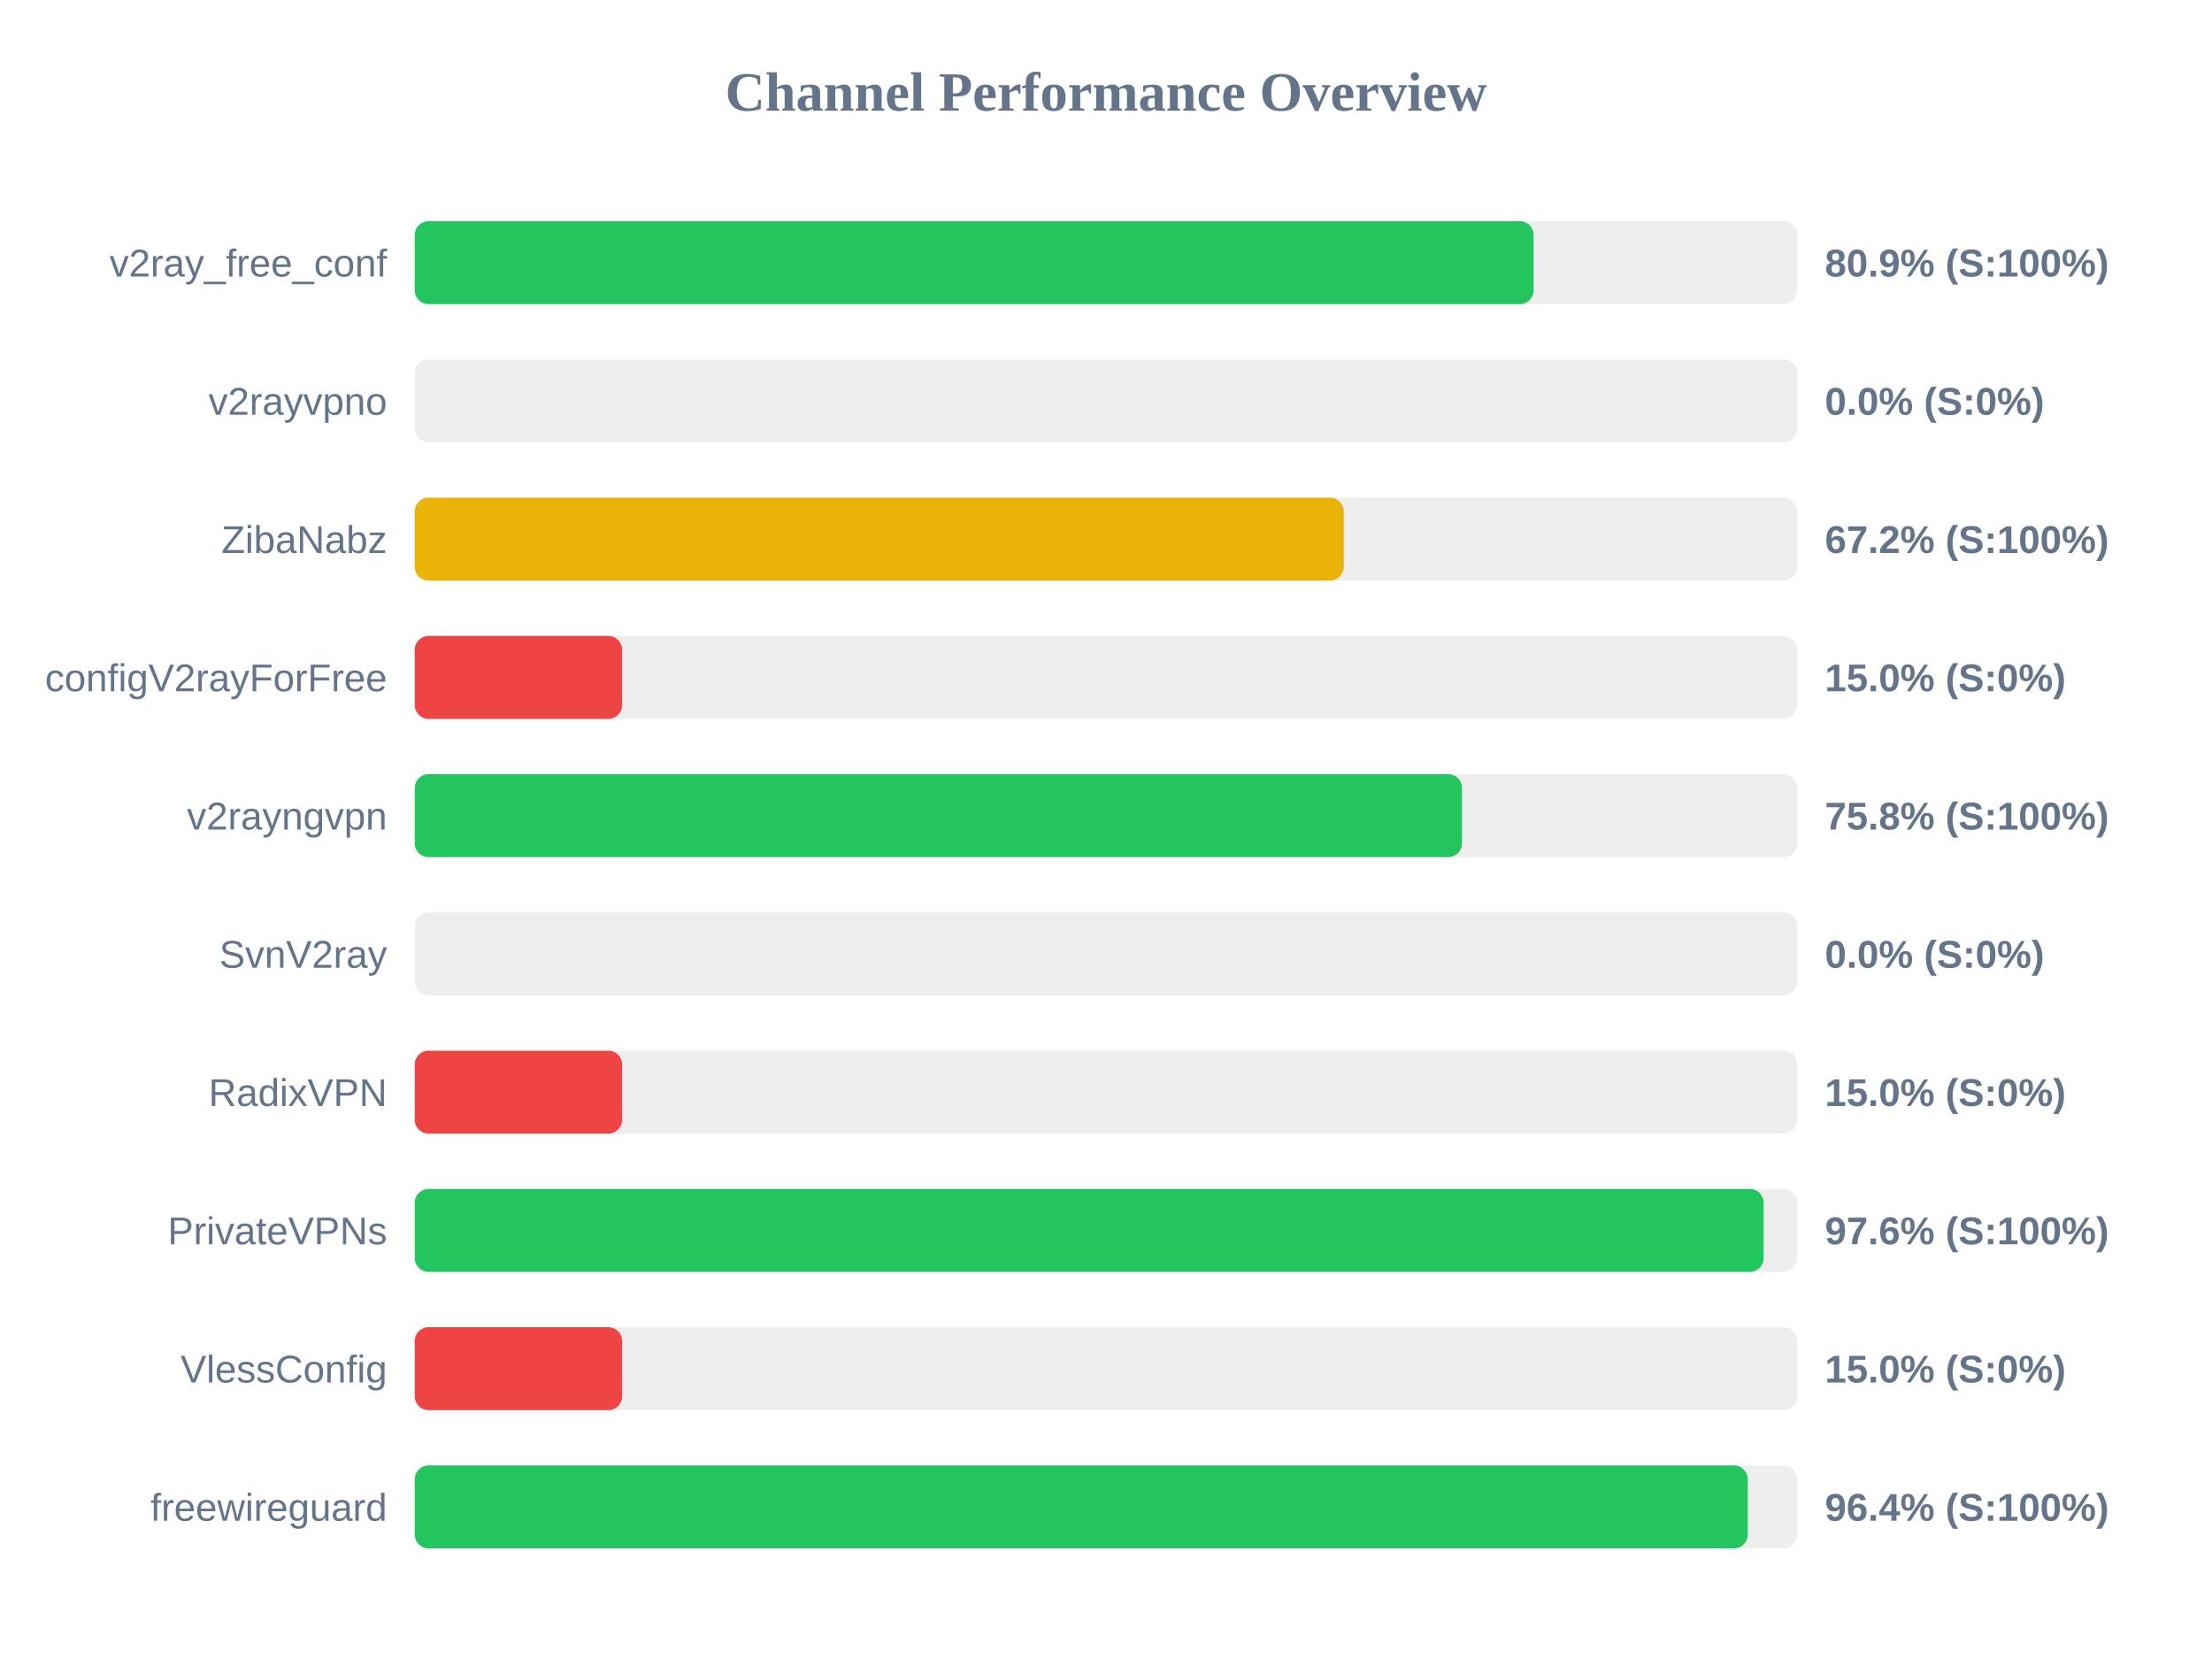
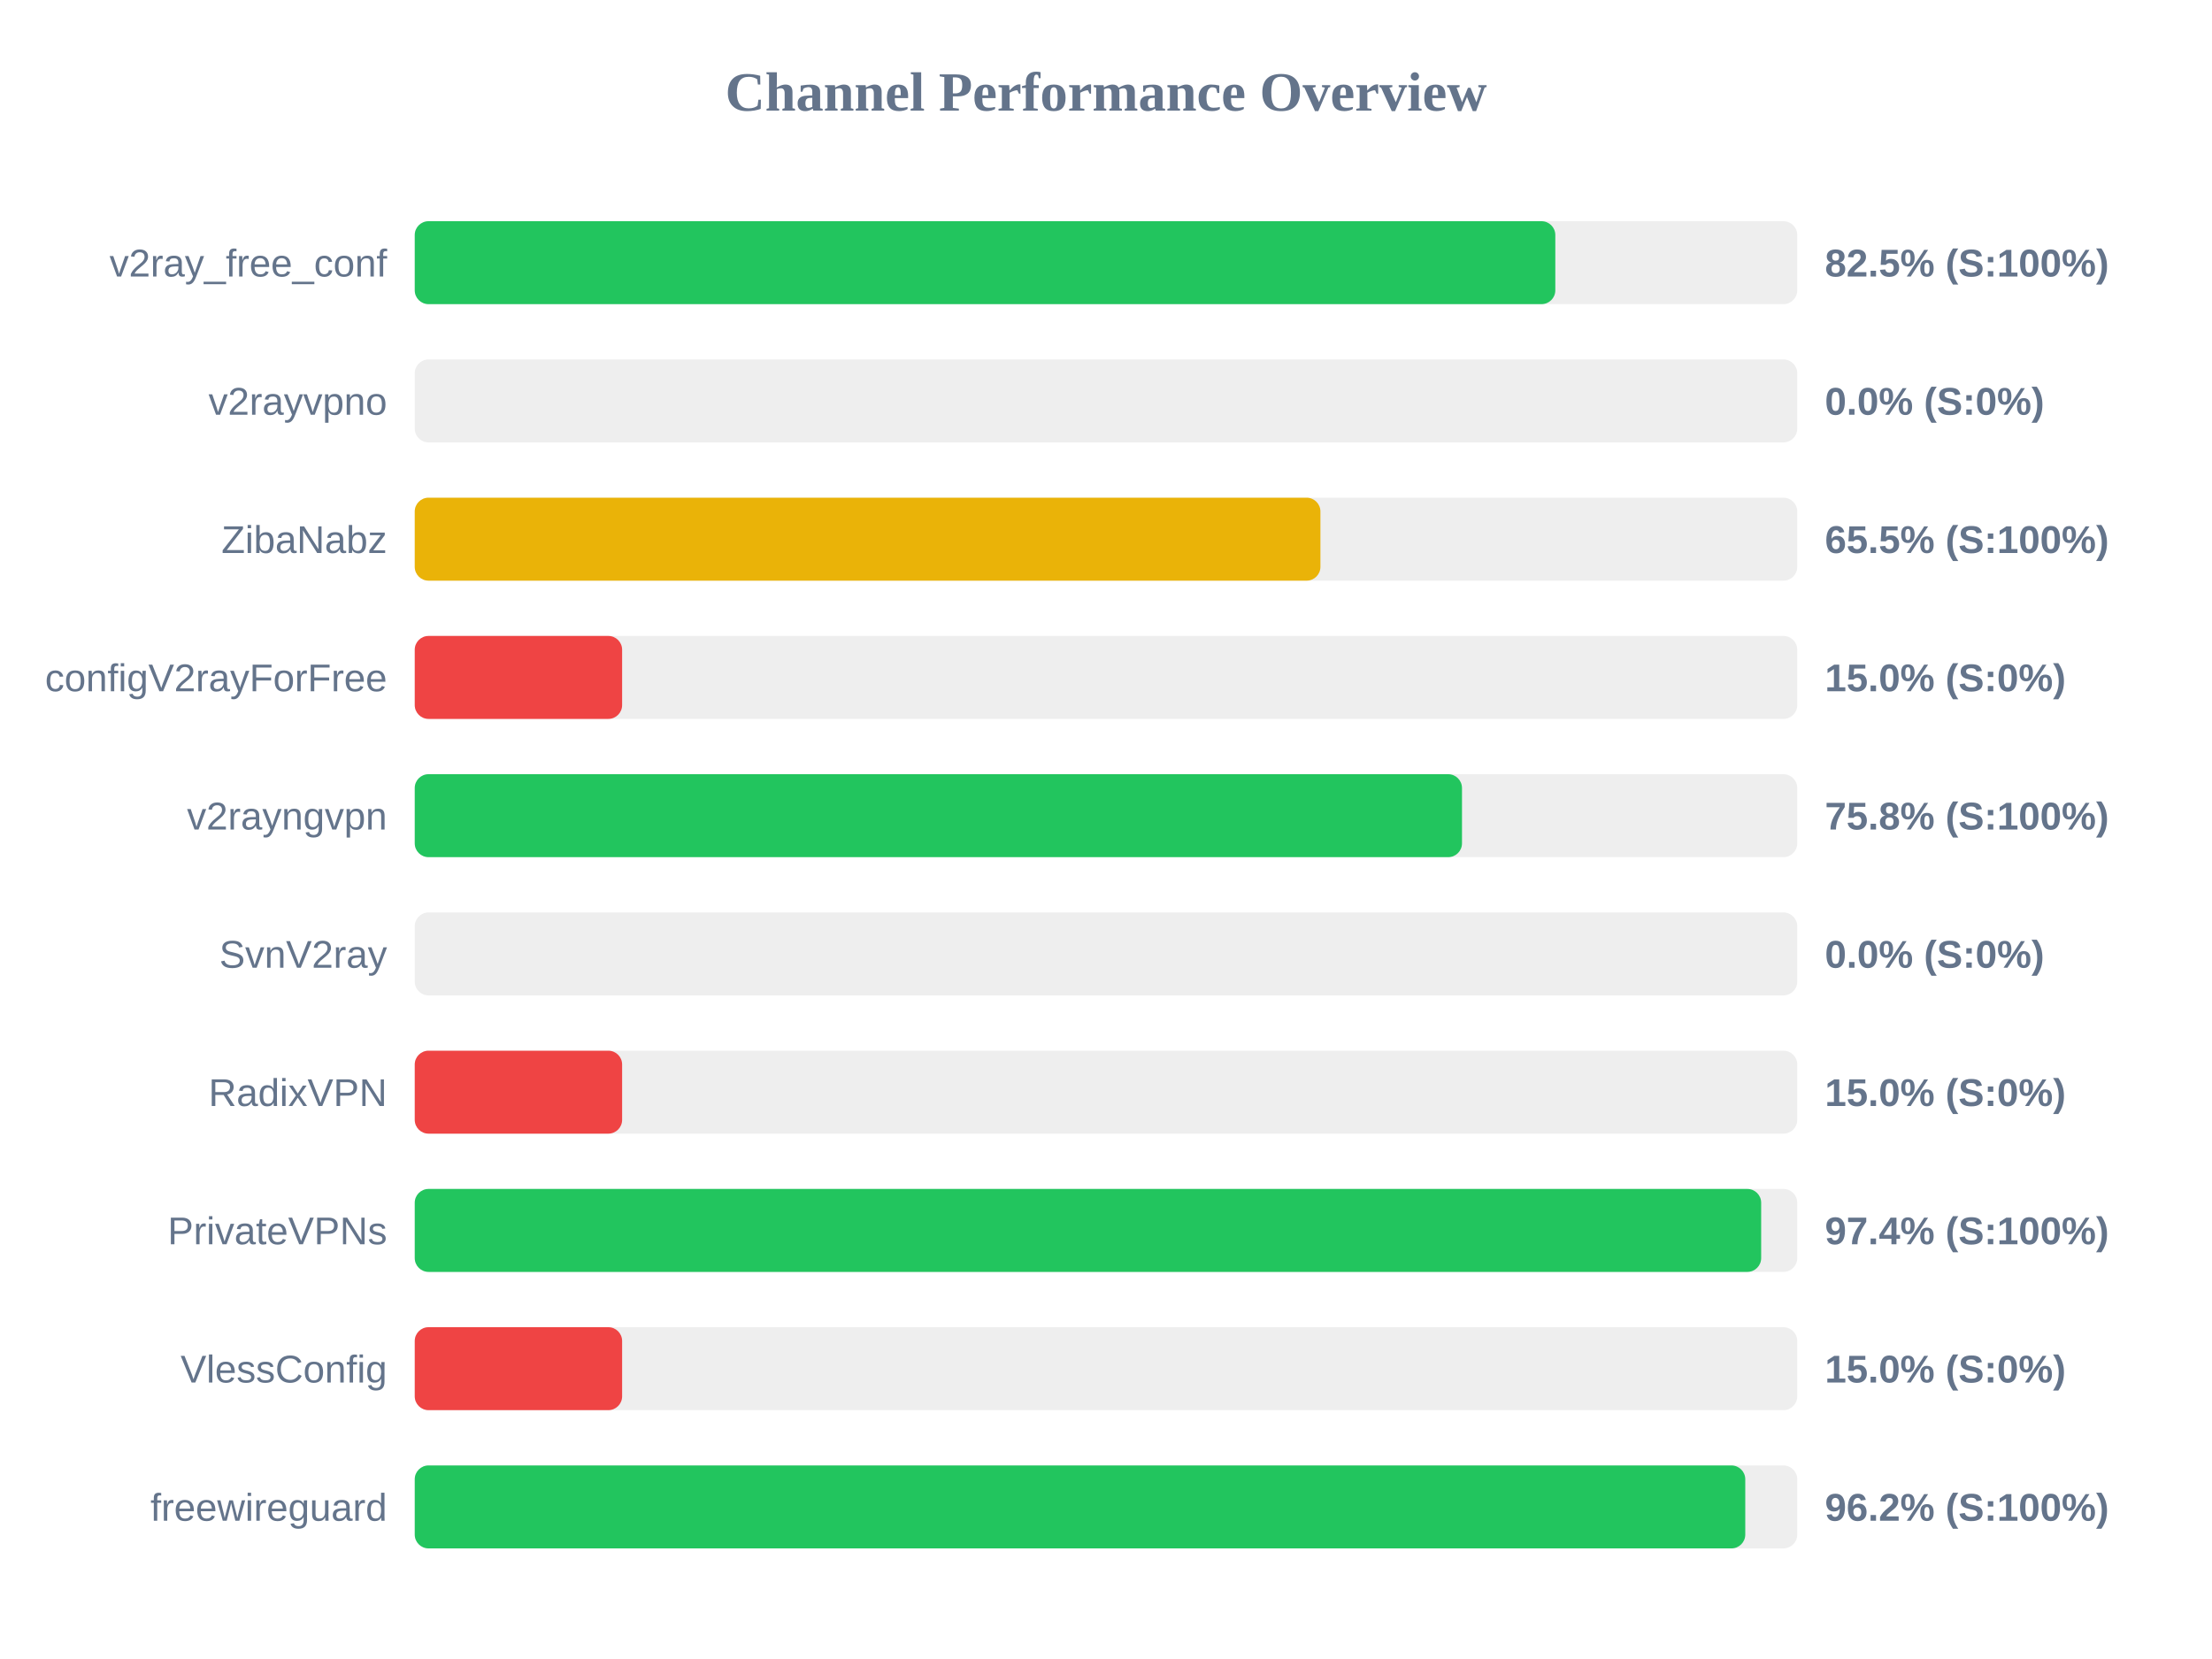
<svg xmlns="http://www.w3.org/2000/svg" width="800" height="600" version="1.1">
  <style>
        .row { font: 14px Arial; fill: #64748b; }
        .score { font: bold 14px Arial; fill: #64748b; }
    </style>
  <text x="400" y="40" text-anchor="middle" font-size="20px" font-weight="bold" fill="#64748b">Channel Performance Overview</text>
  <rect x="150" y="80" width="500" height="30" fill="#eee" rx="5" />
-   <rect x="150" y="80" width="404.65" height="30" fill="#22c55e" rx="5" />
+   <rect x="150" y="80" width="412.5" height="30" fill="#22c55e" rx="5" />
  <text x="140" y="100" text-anchor="end" class="row">v2ray_free_conf</text>
-   <text x="660" y="100" text-anchor="start" class="score">80.9% (S:100%)</text>
+   <text x="660" y="100" text-anchor="start" class="score">82.5% (S:100%)</text>
  <rect x="150" y="130" width="500" height="30" fill="#eee" rx="5" />
  <rect x="150" y="130" width="0.0" height="30" fill="#ef4444" rx="5" />
  <text x="140" y="150" text-anchor="end" class="row">v2rayvpno</text>
  <text x="660" y="150" text-anchor="start" class="score">0.0% (S:0%)</text>
  <rect x="150" y="180" width="500" height="30" fill="#eee" rx="5" />
-   <rect x="150" y="180" width="336.0" height="30" fill="#eab308" rx="5" />
+   <rect x="150" y="180" width="327.55" height="30" fill="#eab308" rx="5" />
  <text x="140" y="200" text-anchor="end" class="row">ZibaNabz</text>
-   <text x="660" y="200" text-anchor="start" class="score">67.2% (S:100%)</text>
+   <text x="660" y="200" text-anchor="start" class="score">65.5% (S:100%)</text>
  <rect x="150" y="230" width="500" height="30" fill="#eee" rx="5" />
  <rect x="150" y="230" width="75.0" height="30" fill="#ef4444" rx="5" />
  <text x="140" y="250" text-anchor="end" class="row">configV2rayForFree</text>
  <text x="660" y="250" text-anchor="start" class="score">15.0% (S:0%)</text>
  <rect x="150" y="280" width="500" height="30" fill="#eee" rx="5" />
  <rect x="150" y="280" width="378.75" height="30" fill="#22c55e" rx="5" />
  <text x="140" y="300" text-anchor="end" class="row">v2rayngvpn</text>
  <text x="660" y="300" text-anchor="start" class="score">75.8% (S:100%)</text>
  <rect x="150" y="330" width="500" height="30" fill="#eee" rx="5" />
  <rect x="150" y="330" width="0.0" height="30" fill="#ef4444" rx="5" />
  <text x="140" y="350" text-anchor="end" class="row">SvnV2ray</text>
  <text x="660" y="350" text-anchor="start" class="score">0.0% (S:0%)</text>
  <rect x="150" y="380" width="500" height="30" fill="#eee" rx="5" />
  <rect x="150" y="380" width="75.0" height="30" fill="#ef4444" rx="5" />
  <text x="140" y="400" text-anchor="end" class="row">RadixVPN</text>
  <text x="660" y="400" text-anchor="start" class="score">15.0% (S:0%)</text>
  <rect x="150" y="430" width="500" height="30" fill="#eee" rx="5" />
-   <rect x="150" y="430" width="487.85" height="30" fill="#22c55e" rx="5" />
+   <rect x="150" y="430" width="486.95" height="30" fill="#22c55e" rx="5" />
  <text x="140" y="450" text-anchor="end" class="row">PrivateVPNs</text>
-   <text x="660" y="450" text-anchor="start" class="score">97.6% (S:100%)</text>
+   <text x="660" y="450" text-anchor="start" class="score">97.4% (S:100%)</text>
  <rect x="150" y="480" width="500" height="30" fill="#eee" rx="5" />
  <rect x="150" y="480" width="75.0" height="30" fill="#ef4444" rx="5" />
  <text x="140" y="500" text-anchor="end" class="row">VlessConfig</text>
  <text x="660" y="500" text-anchor="start" class="score">15.0% (S:0%)</text>
  <rect x="150" y="530" width="500" height="30" fill="#eee" rx="5" />
-   <rect x="150" y="530" width="482.1" height="30" fill="#22c55e" rx="5" />
+   <rect x="150" y="530" width="481.2" height="30" fill="#22c55e" rx="5" />
  <text x="140" y="550" text-anchor="end" class="row">freewireguard</text>
-   <text x="660" y="550" text-anchor="start" class="score">96.4% (S:100%)</text>
+   <text x="660" y="550" text-anchor="start" class="score">96.2% (S:100%)</text>
</svg>
